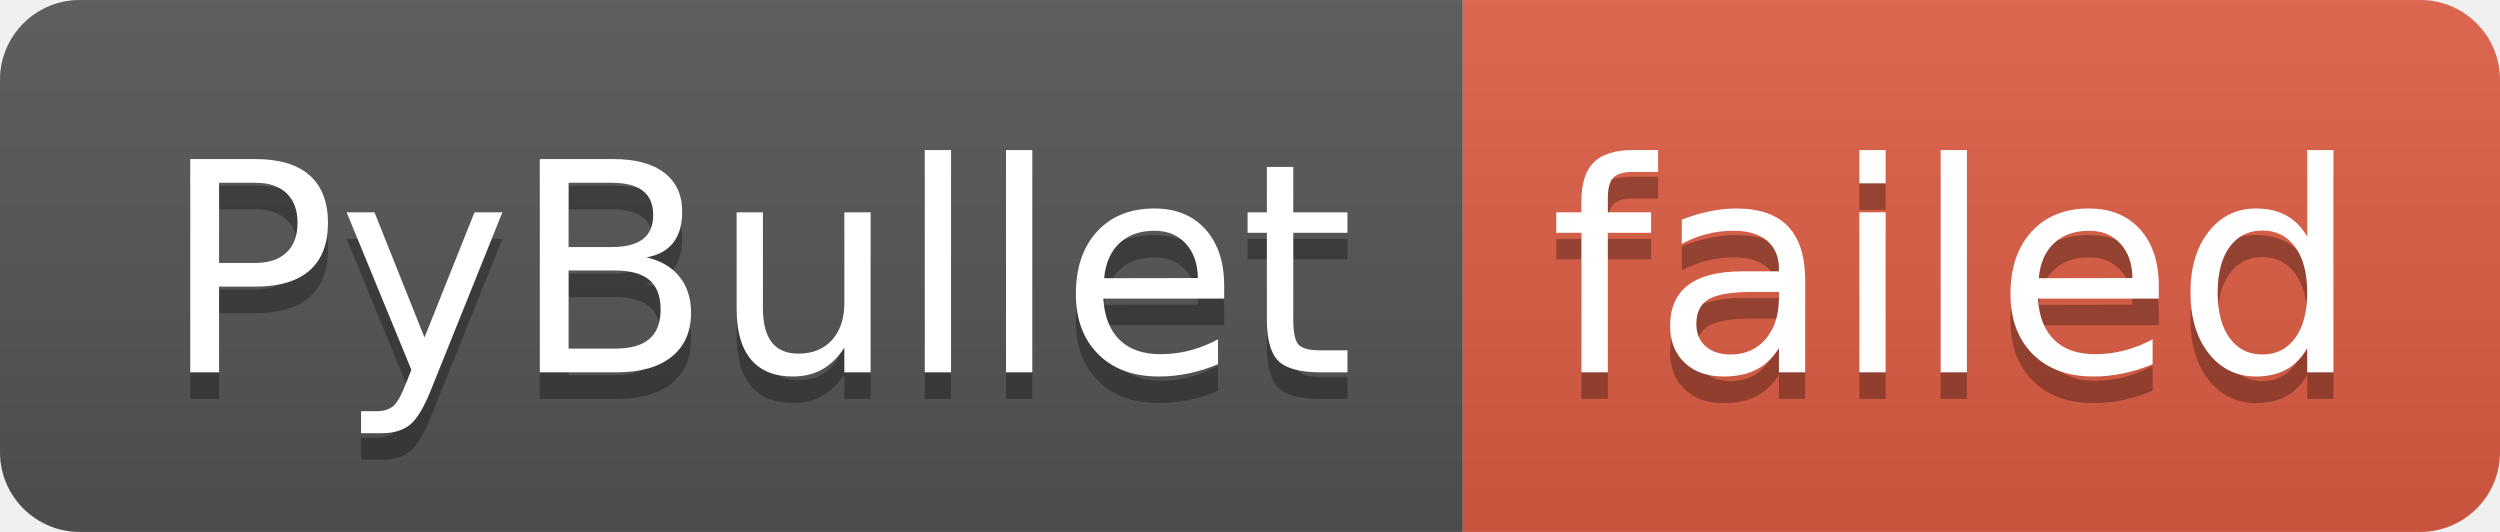
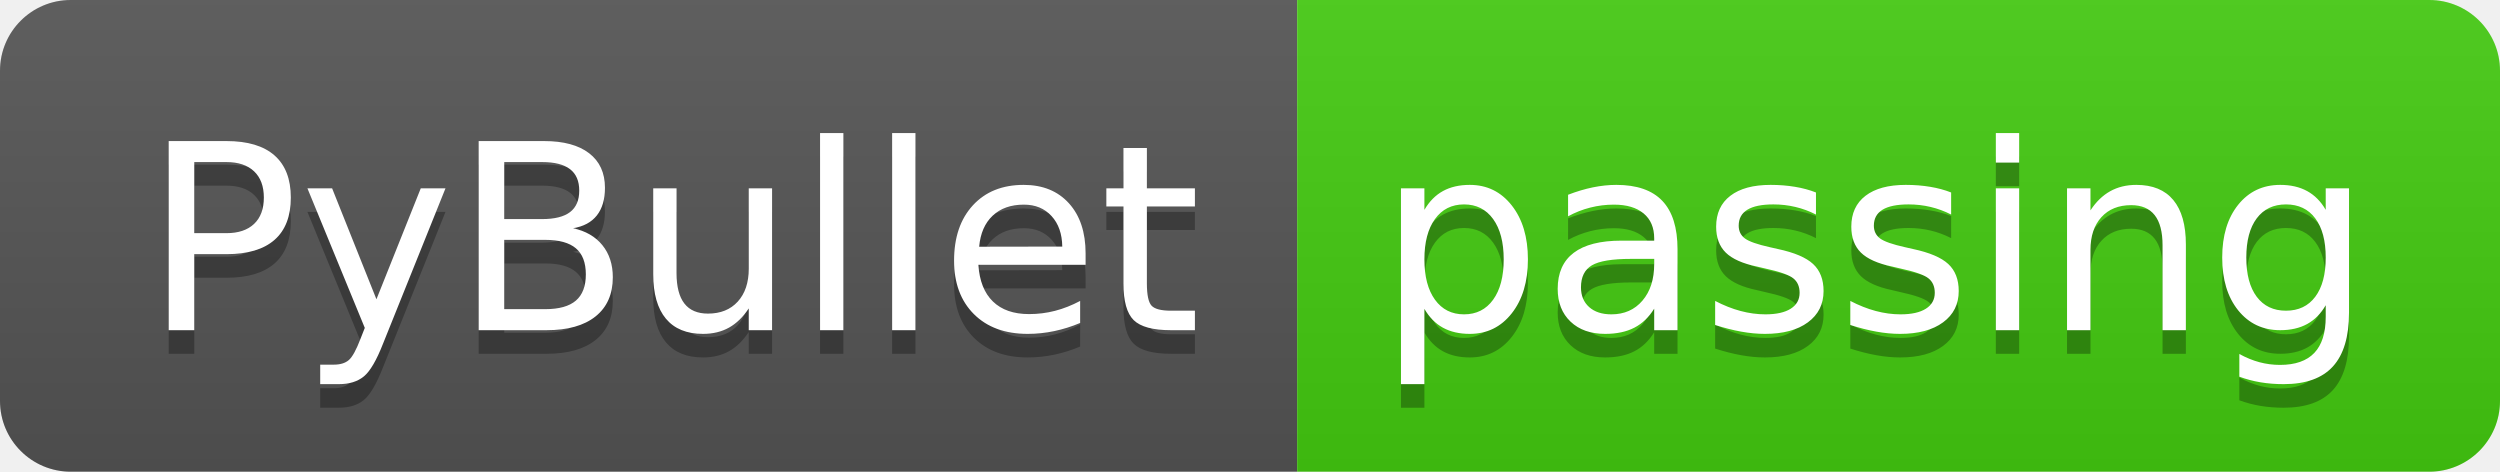
- <svg xmlns="http://www.w3.org/2000/svg" width="94" height="20" role="img" aria-label="PyBullet: failed">
+ <svg xmlns="http://www.w3.org/2000/svg" width="106" height="20" role="img" aria-label="PyBullet: passing">
  <linearGradient id="s" x2="0" y2="100%">
    <stop offset="0" stop-color="#bbb" stop-opacity=".1" />
    <stop offset="1" stop-opacity=".1" />
  </linearGradient>
  <clipPath id="r">
-     <rect width="94" height="20" rx="3" fill="#fff" />
+     <rect width="106" height="20" rx="3" fill="#fff" />
  </clipPath>
  <g clip-path="url(#r)">
    <rect width="55" height="20" fill="#555" />
-     <rect x="55" width="39" height="20" fill="#e05d44" />
-     <rect width="94" height="20" fill="url(#s)" />
+     <rect x="55" width="51" height="20" fill="#4c1" />
+     <rect width="106" height="20" fill="url(#s)" />
  </g>
  <g fill="#fff" text-anchor="middle" font-family="Verdana,Geneva,DejaVu Sans,sans-serif" text-rendering="geometricPrecision" font-size="110">
    <text aria-hidden="true" x="285" y="150" fill="#010101" fill-opacity=".3" transform="scale(.1)" textLength="450">PyBullet</text>
    <text x="285" y="140" transform="scale(.1)" fill="#fff" textLength="450">PyBullet</text>
-     <text aria-hidden="true" x="735" y="150" fill="#010101" fill-opacity=".3" transform="scale(.1)" textLength="290">failed</text>
-     <text x="735" y="140" transform="scale(.1)" fill="#fff" textLength="290">failed</text>
+     <text aria-hidden="true" x="795" y="150" fill="#010101" fill-opacity=".3" transform="scale(.1)" textLength="410">passing</text>
+     <text x="795" y="140" transform="scale(.1)" fill="#fff" textLength="410">passing</text>
  </g>
</svg>
